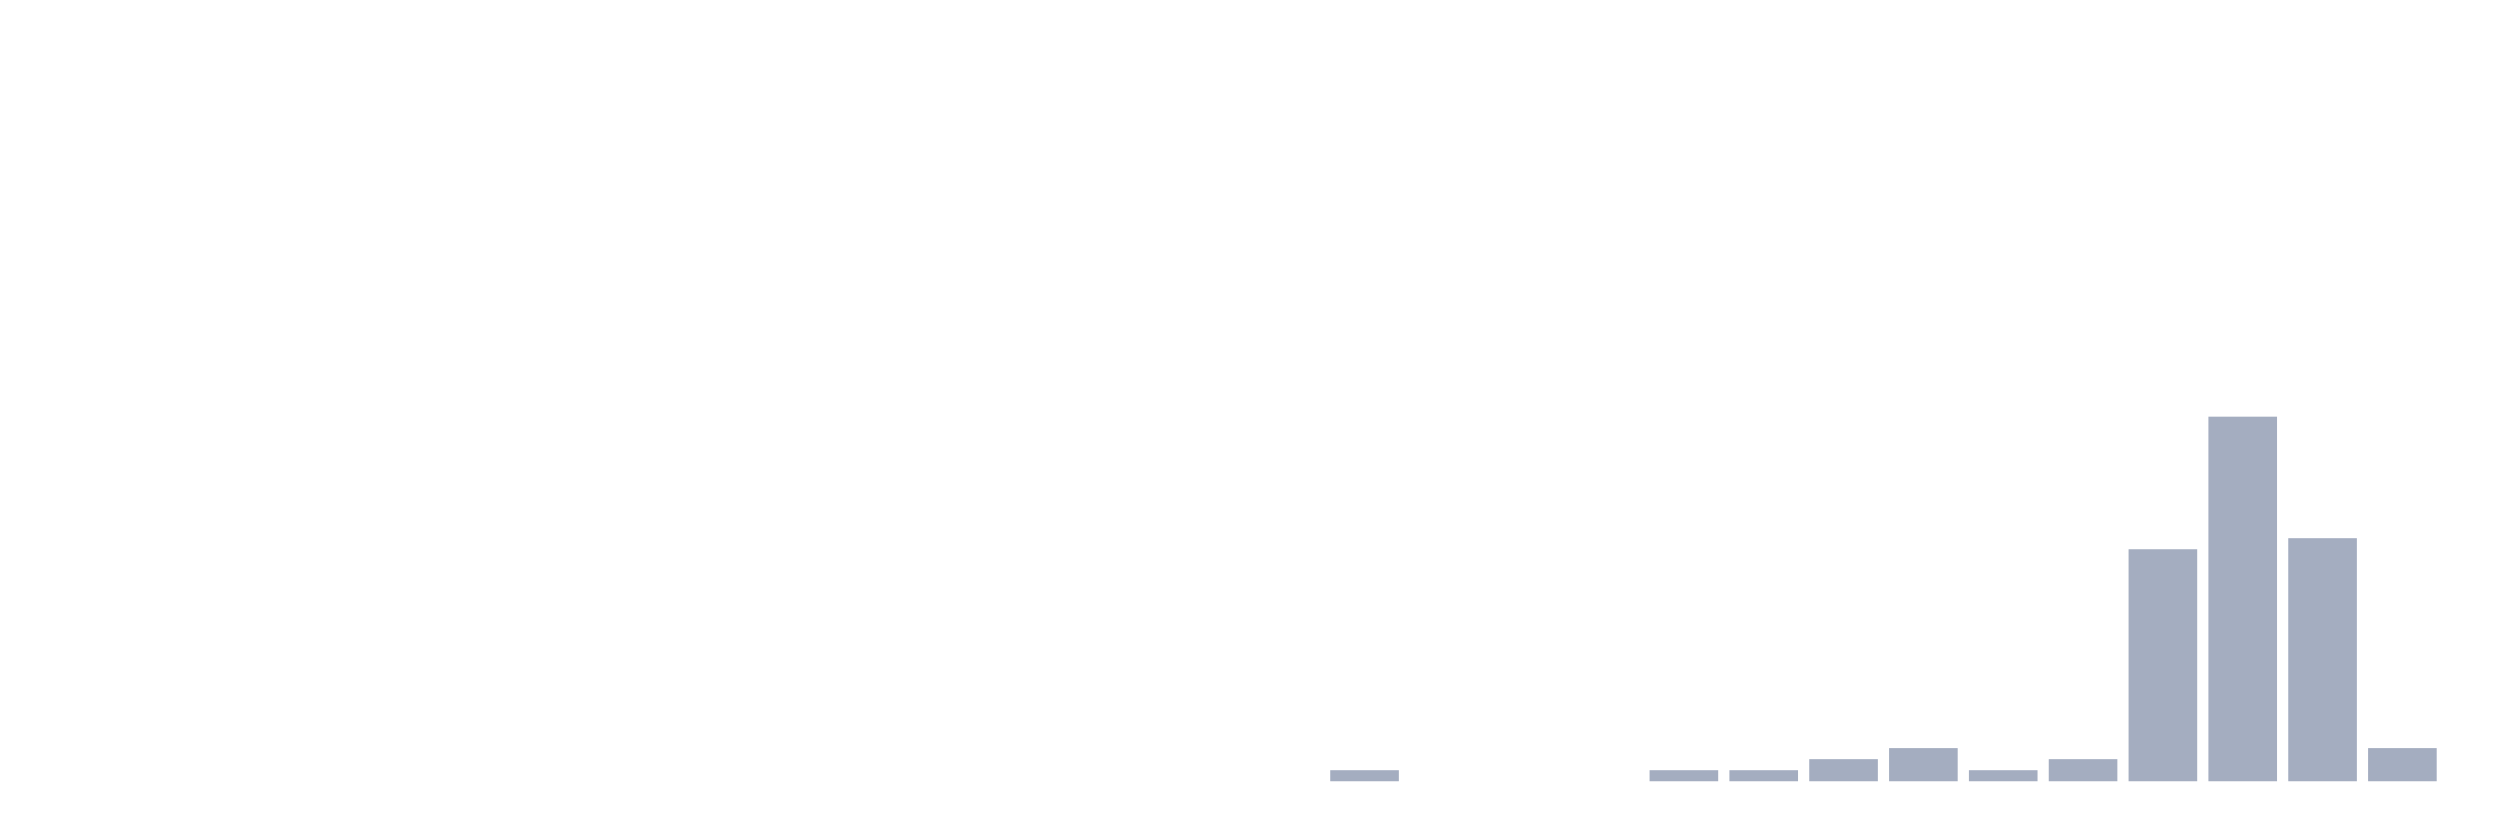
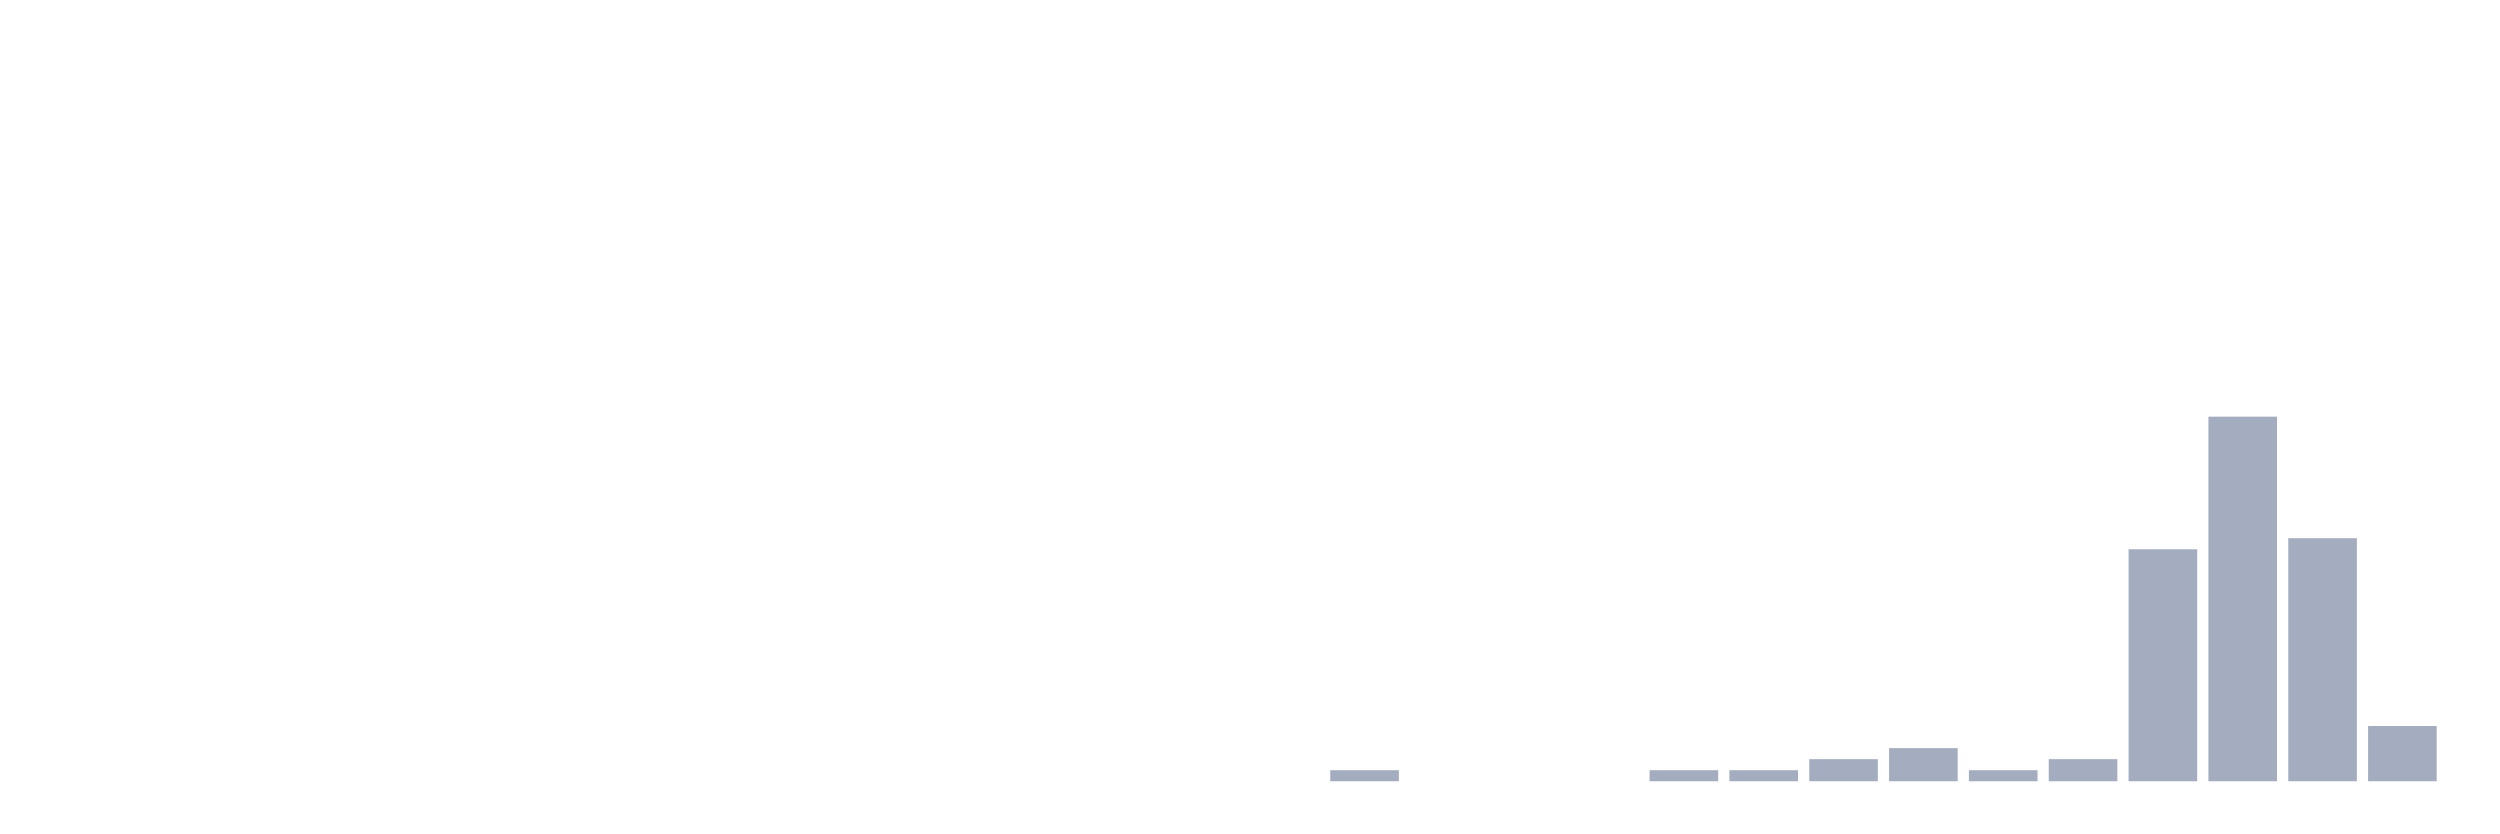
<svg xmlns="http://www.w3.org/2000/svg" viewBox="0 0 480 160">
  <g transform="translate(10,10)">
    <rect class="bar" x="0.153" width="13.175" y="140" height="0" fill="rgb(164,173,192)" />
    <rect class="bar" x="15.482" width="13.175" y="140" height="0" fill="rgb(164,173,192)" />
    <rect class="bar" x="30.81" width="13.175" y="140" height="0" fill="rgb(164,173,192)" />
    <rect class="bar" x="46.138" width="13.175" y="140" height="0" fill="rgb(164,173,192)" />
    <rect class="bar" x="61.466" width="13.175" y="140" height="0" fill="rgb(164,173,192)" />
    <rect class="bar" x="76.794" width="13.175" y="140" height="0" fill="rgb(164,173,192)" />
    <rect class="bar" x="92.123" width="13.175" y="140" height="0" fill="rgb(164,173,192)" />
    <rect class="bar" x="107.451" width="13.175" y="140" height="0" fill="rgb(164,173,192)" />
    <rect class="bar" x="122.779" width="13.175" y="140" height="0" fill="rgb(164,173,192)" />
    <rect class="bar" x="138.107" width="13.175" y="140" height="0" fill="rgb(164,173,192)" />
    <rect class="bar" x="153.436" width="13.175" y="140" height="0" fill="rgb(164,173,192)" />
    <rect class="bar" x="168.764" width="13.175" y="140" height="0" fill="rgb(164,173,192)" />
    <rect class="bar" x="184.092" width="13.175" y="140" height="0" fill="rgb(164,173,192)" />
    <rect class="bar" x="199.42" width="13.175" y="140" height="0" fill="rgb(164,173,192)" />
    <rect class="bar" x="214.748" width="13.175" y="140" height="0" fill="rgb(164,173,192)" />
    <rect class="bar" x="230.077" width="13.175" y="140" height="0" fill="rgb(164,173,192)" />
    <rect class="bar" x="245.405" width="13.175" y="137.879" height="2.121" fill="rgb(164,173,192)" />
    <rect class="bar" x="260.733" width="13.175" y="140" height="0" fill="rgb(164,173,192)" />
    <rect class="bar" x="276.061" width="13.175" y="140" height="0" fill="rgb(164,173,192)" />
    <rect class="bar" x="291.39" width="13.175" y="140" height="0" fill="rgb(164,173,192)" />
    <rect class="bar" x="306.718" width="13.175" y="137.879" height="2.121" fill="rgb(164,173,192)" />
    <rect class="bar" x="322.046" width="13.175" y="137.879" height="2.121" fill="rgb(164,173,192)" />
    <rect class="bar" x="337.374" width="13.175" y="135.758" height="4.242" fill="rgb(164,173,192)" />
    <rect class="bar" x="352.702" width="13.175" y="133.636" height="6.364" fill="rgb(164,173,192)" />
    <rect class="bar" x="368.031" width="13.175" y="137.879" height="2.121" fill="rgb(164,173,192)" />
    <rect class="bar" x="383.359" width="13.175" y="135.758" height="4.242" fill="rgb(164,173,192)" />
    <rect class="bar" x="398.687" width="13.175" y="95.455" height="44.545" fill="rgb(164,173,192)" />
    <rect class="bar" x="414.015" width="13.175" y="70" height="70" fill="rgb(164,173,192)" />
    <rect class="bar" x="429.344" width="13.175" y="93.333" height="46.667" fill="rgb(164,173,192)" />
-     <rect class="bar" x="444.672" width="13.175" y="133.636" height="6.364" fill="rgb(164,173,192)" />
+     <rect class="bar" x="444.672" width="13.175" y="129.394" height="10.606" fill="rgb(164,173,192)" />
  </g>
</svg>
